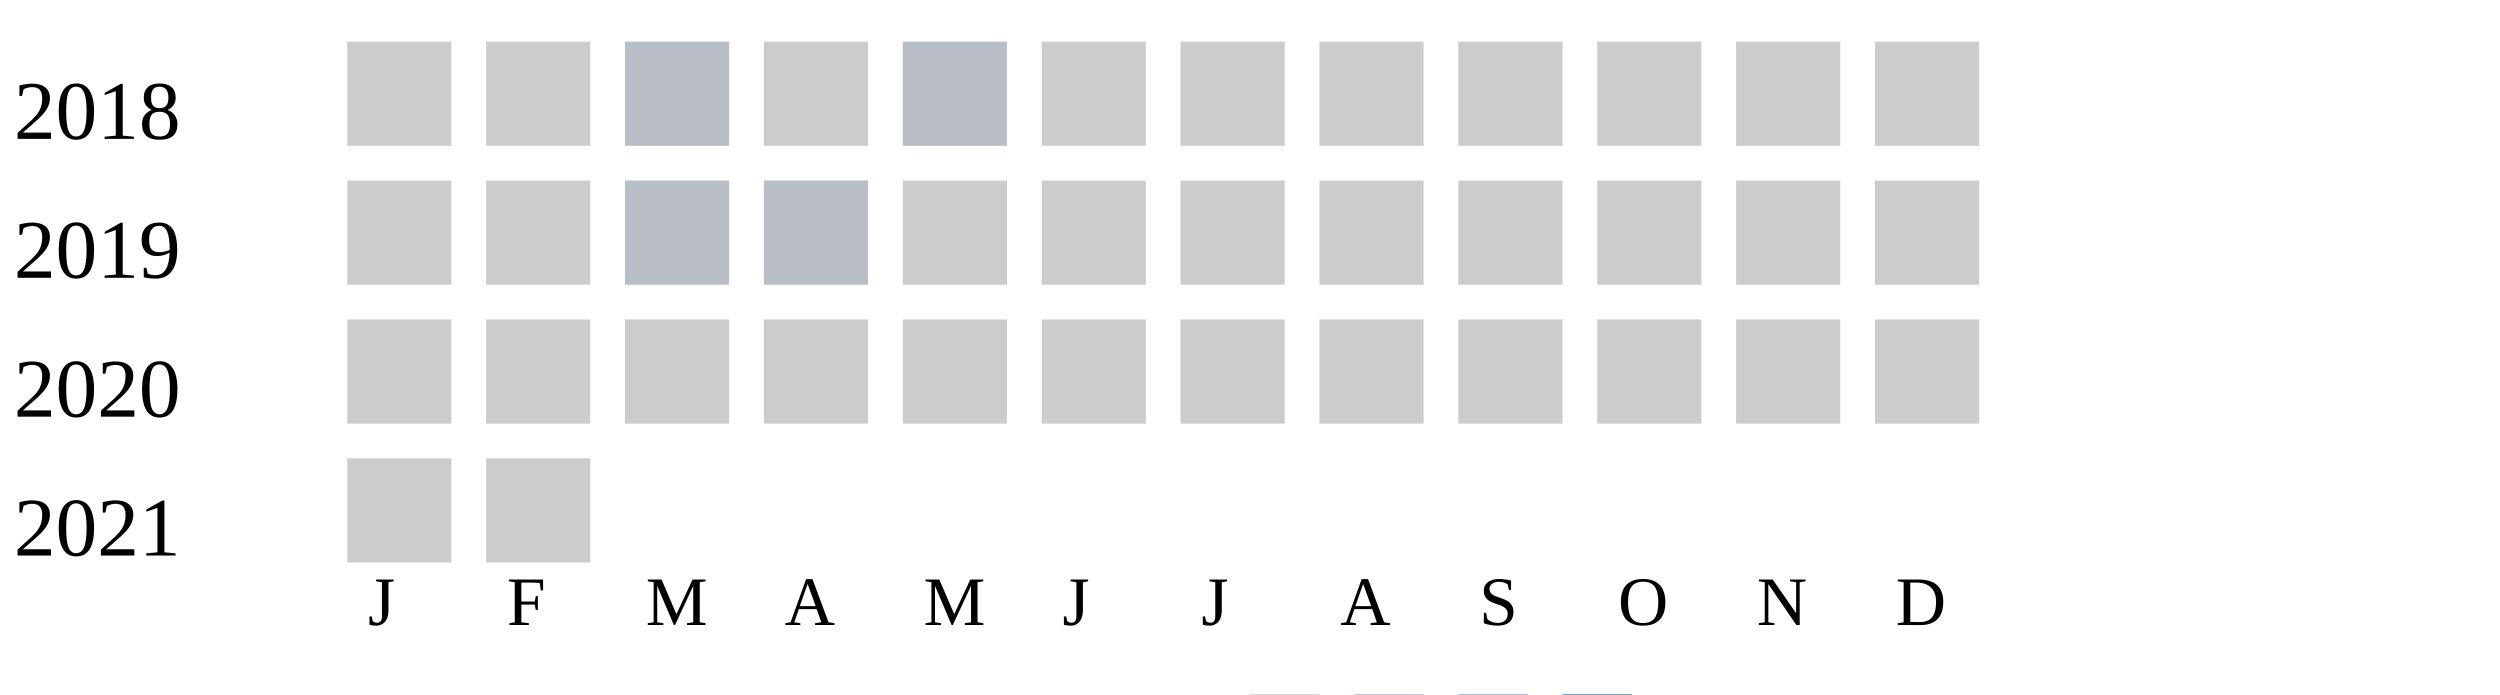
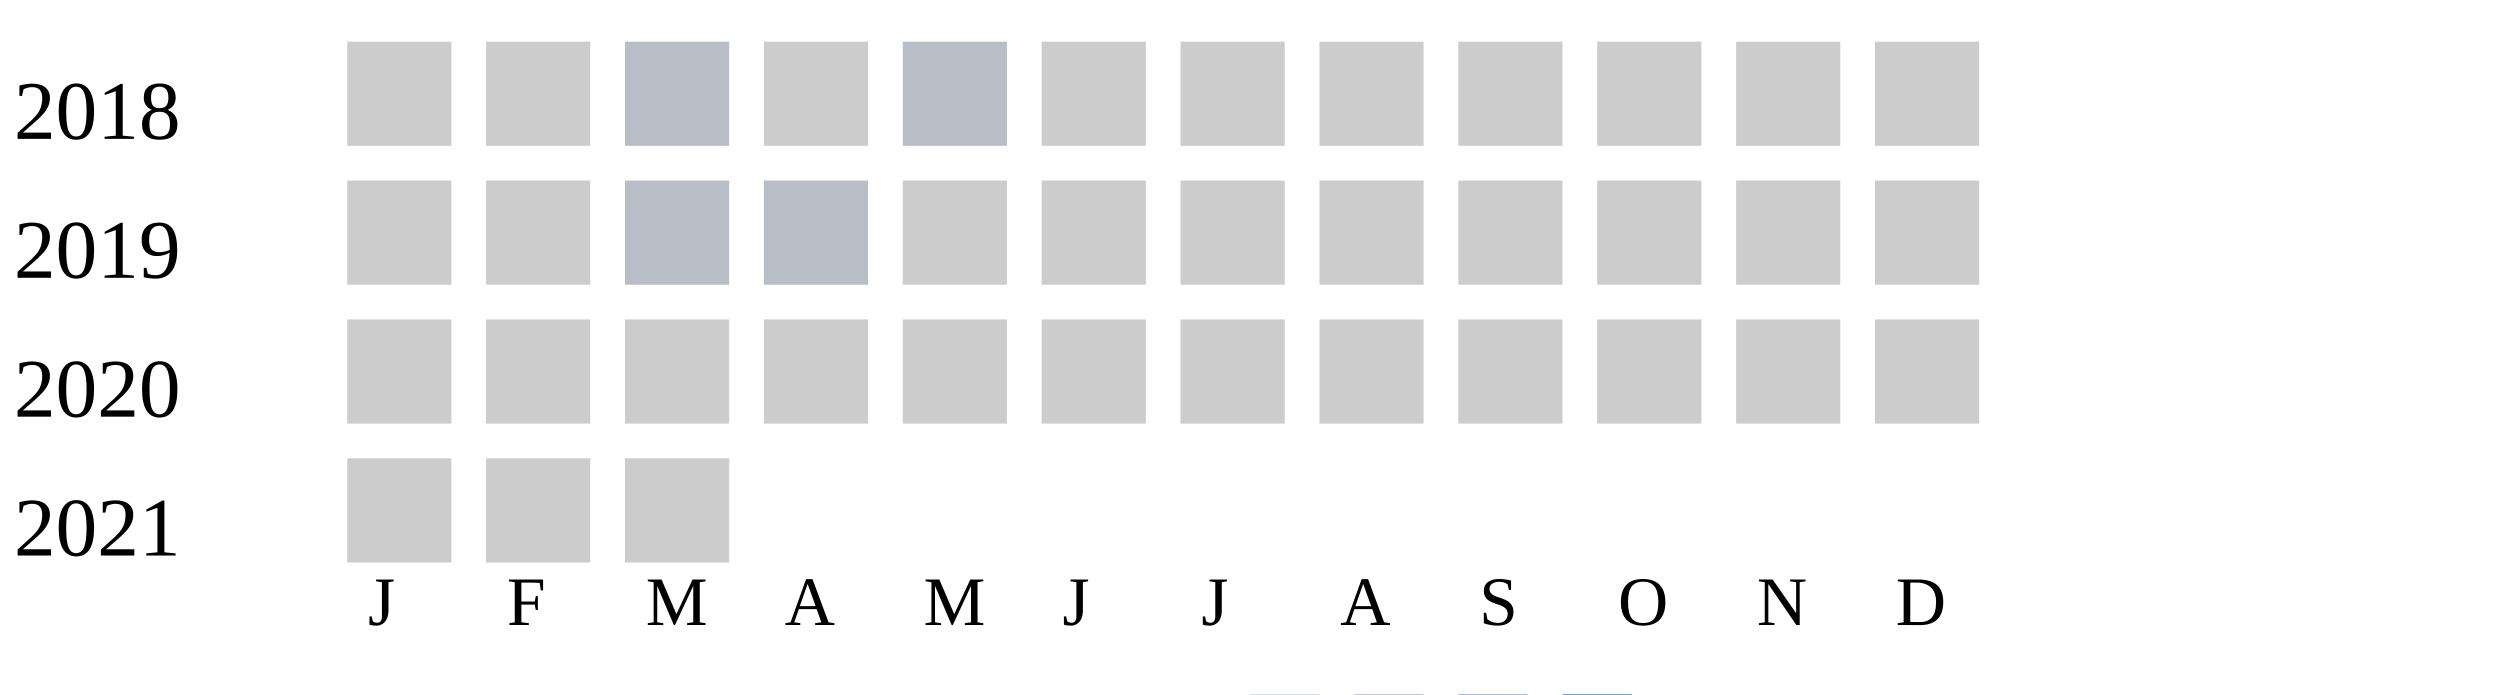
<svg xmlns="http://www.w3.org/2000/svg" width="360" height="100">
  <g transform="translate(0 0)">
    <text x="2" y="20">2018</text>
    <rect x="50" y="6" width="15" height="15" fill="#cccccc" />
    <rect x="70" y="6" width="15" height="15" fill="#cccccc" />
    <rect x="90" y="6" width="15" height="15" fill="#b9bdc6" />
    <rect x="110" y="6" width="15" height="15" fill="#cccccc" />
    <rect x="130" y="6" width="15" height="15" fill="#b9bdc6" />
    <rect x="150" y="6" width="15" height="15" fill="#cccccc" />
    <rect x="170" y="6" width="15" height="15" fill="#cccccc" />
    <rect x="190" y="6" width="15" height="15" fill="#cccccc" />
    <rect x="210" y="6" width="15" height="15" fill="#cccccc" />
    <rect x="230" y="6" width="15" height="15" fill="#cccccc" />
    <rect x="250" y="6" width="15" height="15" fill="#cccccc" />
    <rect x="270" y="6" width="15" height="15" fill="#cccccc" />
  </g>
  <g transform="translate(0 20)">
    <text x="2" y="20">2019</text>
    <rect x="50" y="6" width="15" height="15" fill="#cccccc" />
    <rect x="70" y="6" width="15" height="15" fill="#cccccc" />
    <rect x="90" y="6" width="15" height="15" fill="#b9bdc6" />
    <rect x="110" y="6" width="15" height="15" fill="#b9bdc6" />
    <rect x="130" y="6" width="15" height="15" fill="#cccccc" />
    <rect x="150" y="6" width="15" height="15" fill="#cccccc" />
    <rect x="170" y="6" width="15" height="15" fill="#cccccc" />
    <rect x="190" y="6" width="15" height="15" fill="#cccccc" />
    <rect x="210" y="6" width="15" height="15" fill="#cccccc" />
    <rect x="230" y="6" width="15" height="15" fill="#cccccc" />
    <rect x="250" y="6" width="15" height="15" fill="#cccccc" />
    <rect x="270" y="6" width="15" height="15" fill="#cccccc" />
  </g>
  <g transform="translate(0 40)">
    <text x="2" y="20">2020</text>
    <rect x="50" y="6" width="15" height="15" fill="#cccccc" />
    <rect x="70" y="6" width="15" height="15" fill="#cccccc" />
    <rect x="90" y="6" width="15" height="15" fill="#cccccc" />
    <rect x="110" y="6" width="15" height="15" fill="#cccccc" />
    <rect x="130" y="6" width="15" height="15" fill="#cccccc" />
    <rect x="150" y="6" width="15" height="15" fill="#cccccc" />
    <rect x="170" y="6" width="15" height="15" fill="#cccccc" />
    <rect x="190" y="6" width="15" height="15" fill="#cccccc" />
    <rect x="210" y="6" width="15" height="15" fill="#cccccc" />
    <rect x="230" y="6" width="15" height="15" fill="#cccccc" />
    <rect x="250" y="6" width="15" height="15" fill="#cccccc" />
    <rect x="270" y="6" width="15" height="15" fill="#cccccc" />
  </g>
  <g transform="translate(0 60)">
    <text x="2" y="20">2021</text>
    <rect x="50" y="6" width="15" height="15" fill="#cccccc" />
    <rect x="70" y="6" width="15" height="15" fill="#cccccc" />
+     <rect x="90" y="6" width="15" height="15" fill="#cccccc" />
  </g>
  <text style="font-size: 10px; text-align: center" x="53" y="90">J</text>
  <text style="font-size: 10px; text-align: center" x="73" y="90">F</text>
  <text style="font-size: 10px; text-align: center" x="93" y="90">M</text>
  <text style="font-size: 10px; text-align: center" x="113" y="90">A</text>
  <text style="font-size: 10px; text-align: center" x="133" y="90">M</text>
  <text style="font-size: 10px; text-align: center" x="153" y="90">J</text>
  <text style="font-size: 10px; text-align: center" x="173" y="90">J</text>
  <text style="font-size: 10px; text-align: center" x="193" y="90">A</text>
  <text style="font-size: 10px; text-align: center" x="213" y="90">S</text>
  <text style="font-size: 10px; text-align: center" x="233" y="90">O</text>
  <text style="font-size: 10px; text-align: center" x="253" y="90">N</text>
  <text style="font-size: 10px; text-align: center" x="273" y="90">D</text>
  <text style="font-size: 10px;" x="155" y="109">Less</text>
  <rect fill="#b9bdc6" width="10" height="10" x="180" y="100" />
  <rect fill="#919fba" width="10" height="10" x="195" y="100" />
  <rect fill="#6882ae" width="10" height="10" x="210" y="100" />
  <rect fill="#005a9c" width="10" height="10" x="225" y="100" />
  <text x="240" y="109" style="font-size: 10px;">More</text>
</svg>
